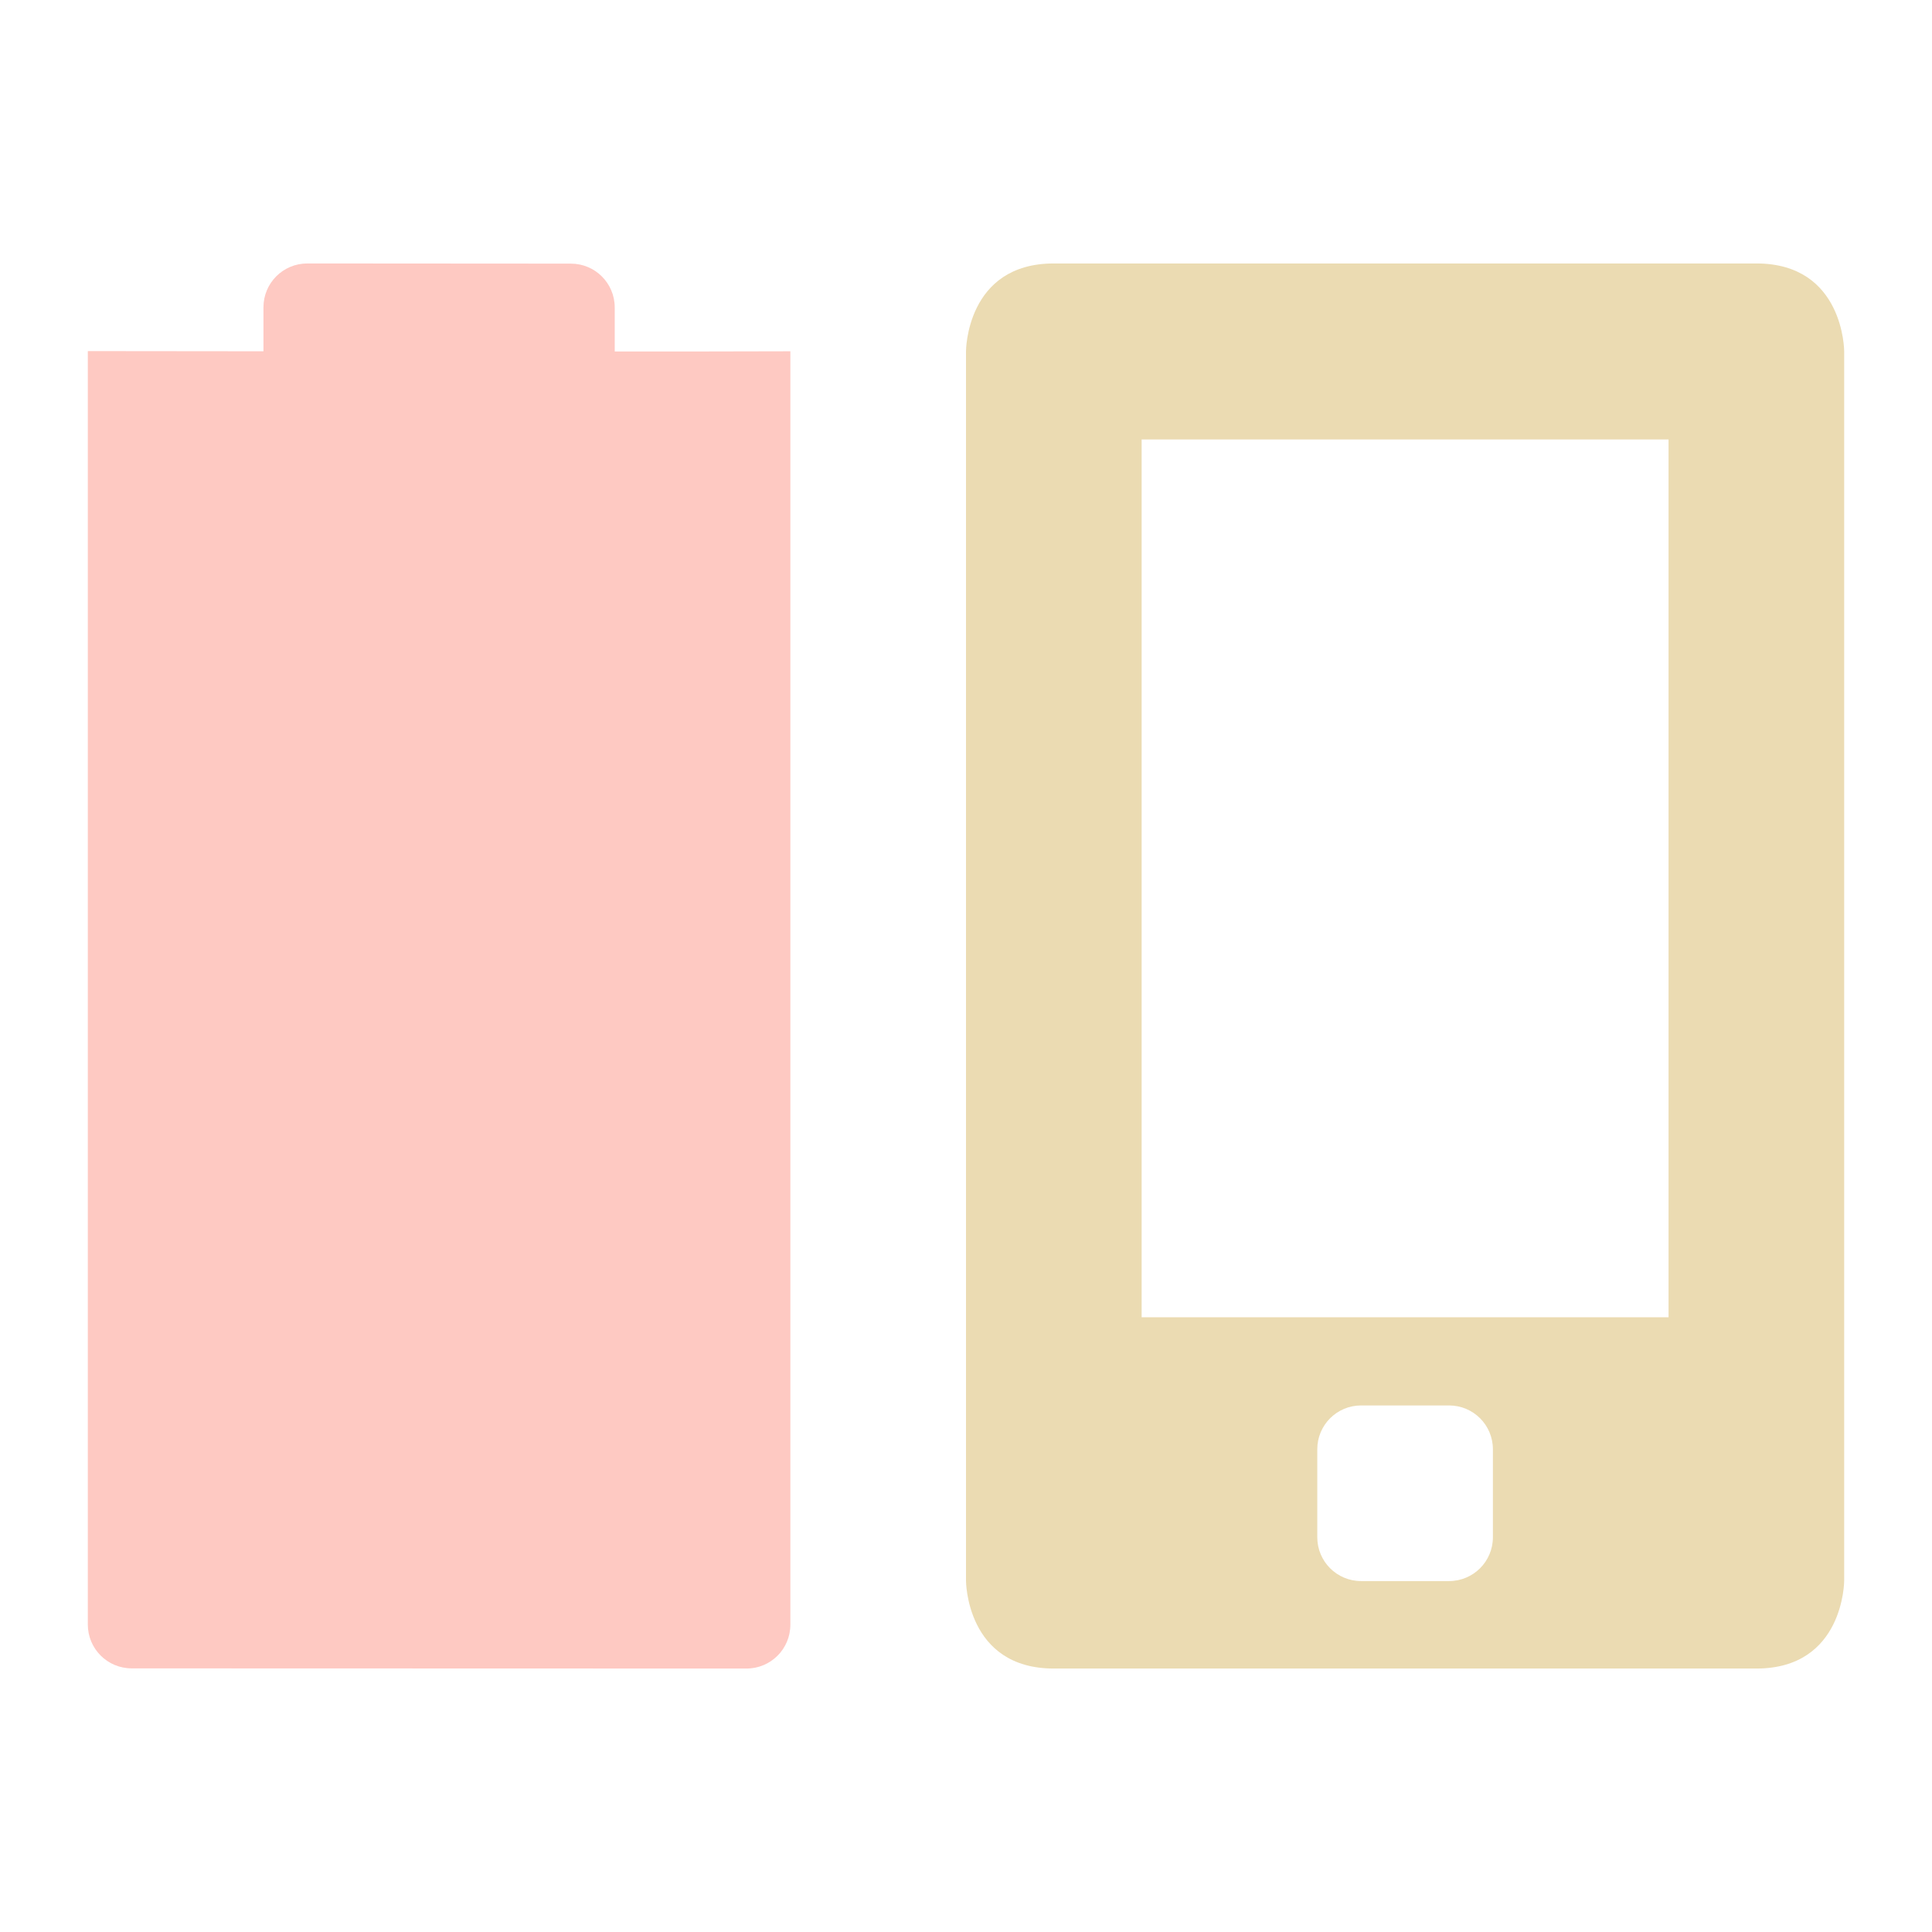
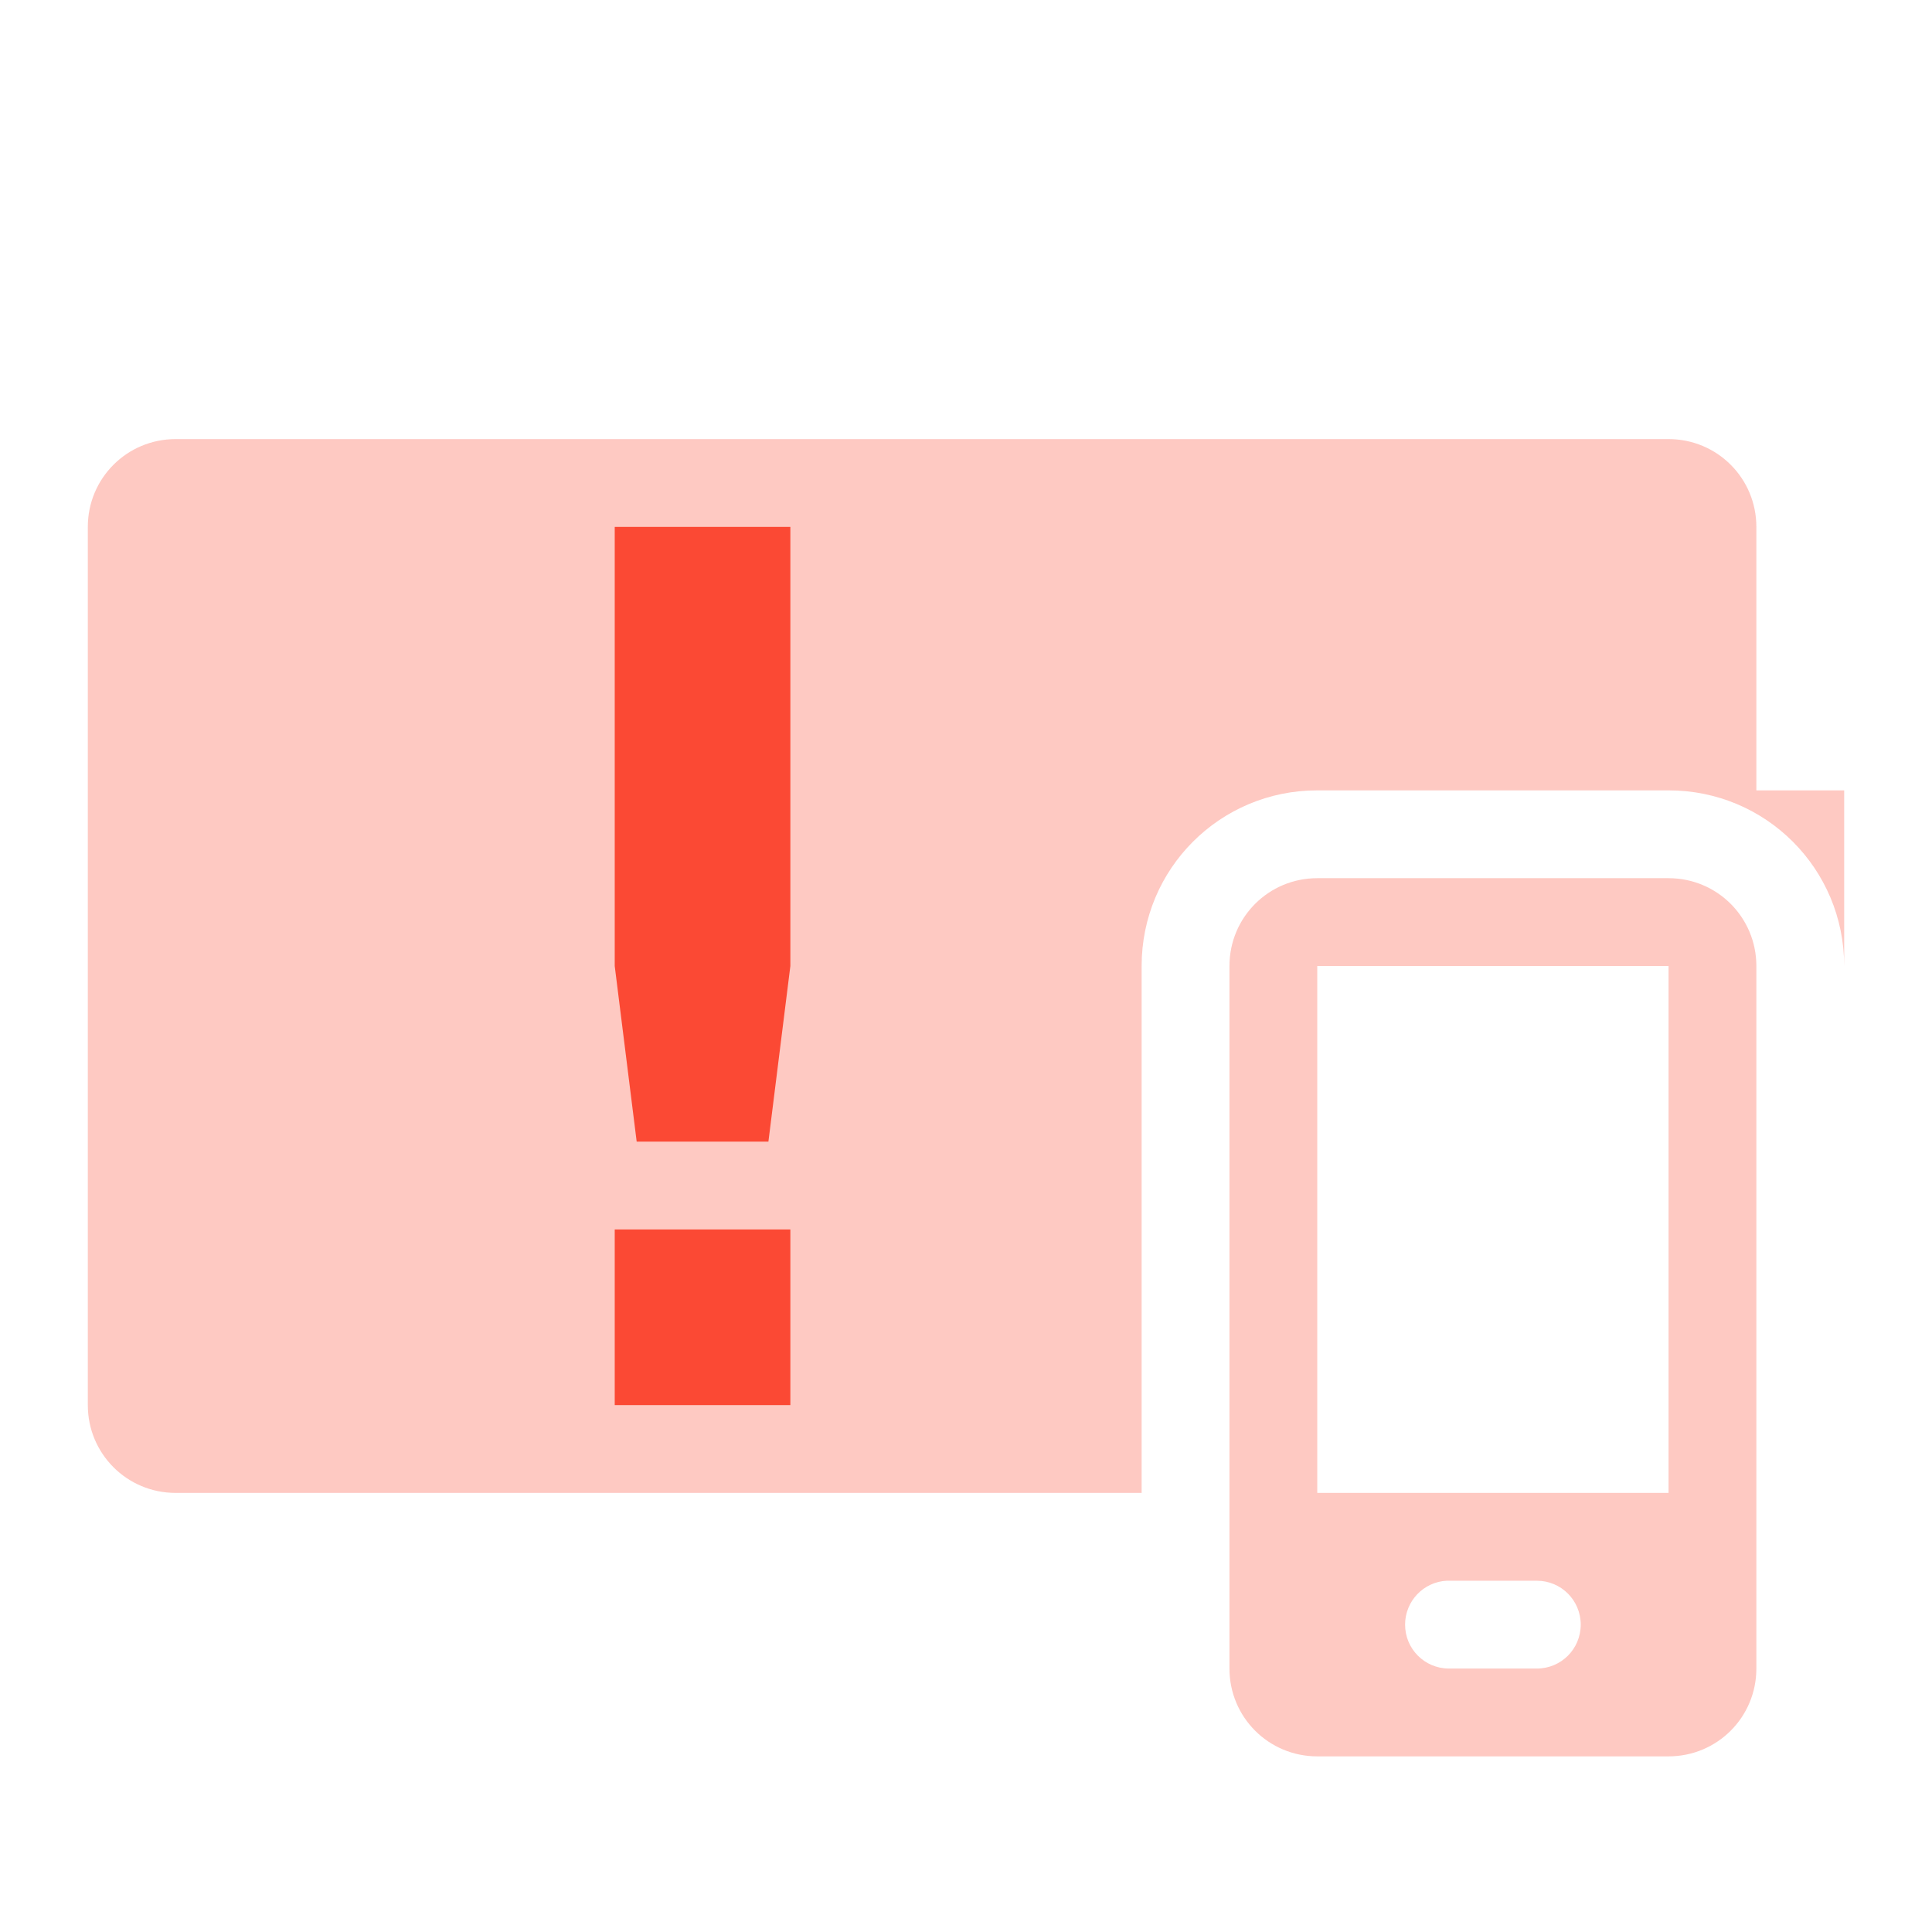
<svg xmlns="http://www.w3.org/2000/svg" width="22" height="22" version="1.1">
  <defs>
    <style id="current-color-scheme" type="text/css">.ColorScheme-Text { color:#ebdbb2; } .ColorScheme-Highlight { color:#458588; } .ColorScheme-NeutralText { color:#fe8019; } .ColorScheme-PositiveText { color:#689d6a; } .ColorScheme-NegativeText { color:#fb4934; }</style>
  </defs>
-   <path class="ColorScheme-Text" d="m12 3c-1 0-1 1-1 1v14s1e-6 1 1 1h8c1 0 1-1 1-1v-14s-1e-6 -1-1-1zm1 2.004h6v9.996h-6zm2.5 11h1c0.277 0 0.5 0.223 0.5 0.5v1c0 0.277-0.223 0.5-0.5 0.5h-1c-0.277 0-0.5-0.223-0.5-0.5v-1c0-0.277 0.223-0.5 0.5-0.5z" fill="currentColor" />
-   <path class="ColorScheme-NegativeText" d="m3.5 3c-0.277 0-0.5 0.223-0.5 0.5v0.5l-2-2e-3 -2e-5 14.5c0 0.277 0.223 0.5 0.5 0.5l7 0.002c0.277 8.9e-5 0.5-0.223 0.5-0.5l2e-5 -14.5c-0.667 0.003-1.333 2e-3 -2 2e-3v-0.5c0-0.277-0.223-0.5-0.5-0.5z" fill="currentColor" opacity=".3" />
+   <path class="ColorScheme-NegativeText" d="m2 5c-0.554 0-1 0.446-1 1v10c0 0.554 0.446 1 1 1h11v-6c0-1.108 0.892-2 2-2h4c1.108 0 2 0.892 2 2v-2h-1v-3c0-0.554-0.446-1-1-1h-17z" fill="currentColor" opacity=".3" />
+   <path class="ColorScheme-NegativeText" d="m7 6v5l0.25 2h1.5l0.25-2v-5zm0 8v2h2v-2z" fill="currentColor" />
+   <path class="ColorScheme-NegativeText" d="m15 10c-0.554 0-1 0.446-1 1v8c0 0.554 0.446 1 1 1h4c0.554 0 1-0.446 1-1v-8c0-0.554-0.446-1-1-1h-4zm0 1h4v6h-4v-6zm1.475 7c0.009-4.3e-4 0.017 0 0.025 0h1c0.277 0 0.5 0.223 0.5 0.5s-0.223 0.5-0.5 0.5h-1c-0.277 0-0.5-0.223-0.5-0.5 0-0.268 0.21-0.487 0.475-0.5z" fill="currentColor" opacity=".3" />
</svg>
